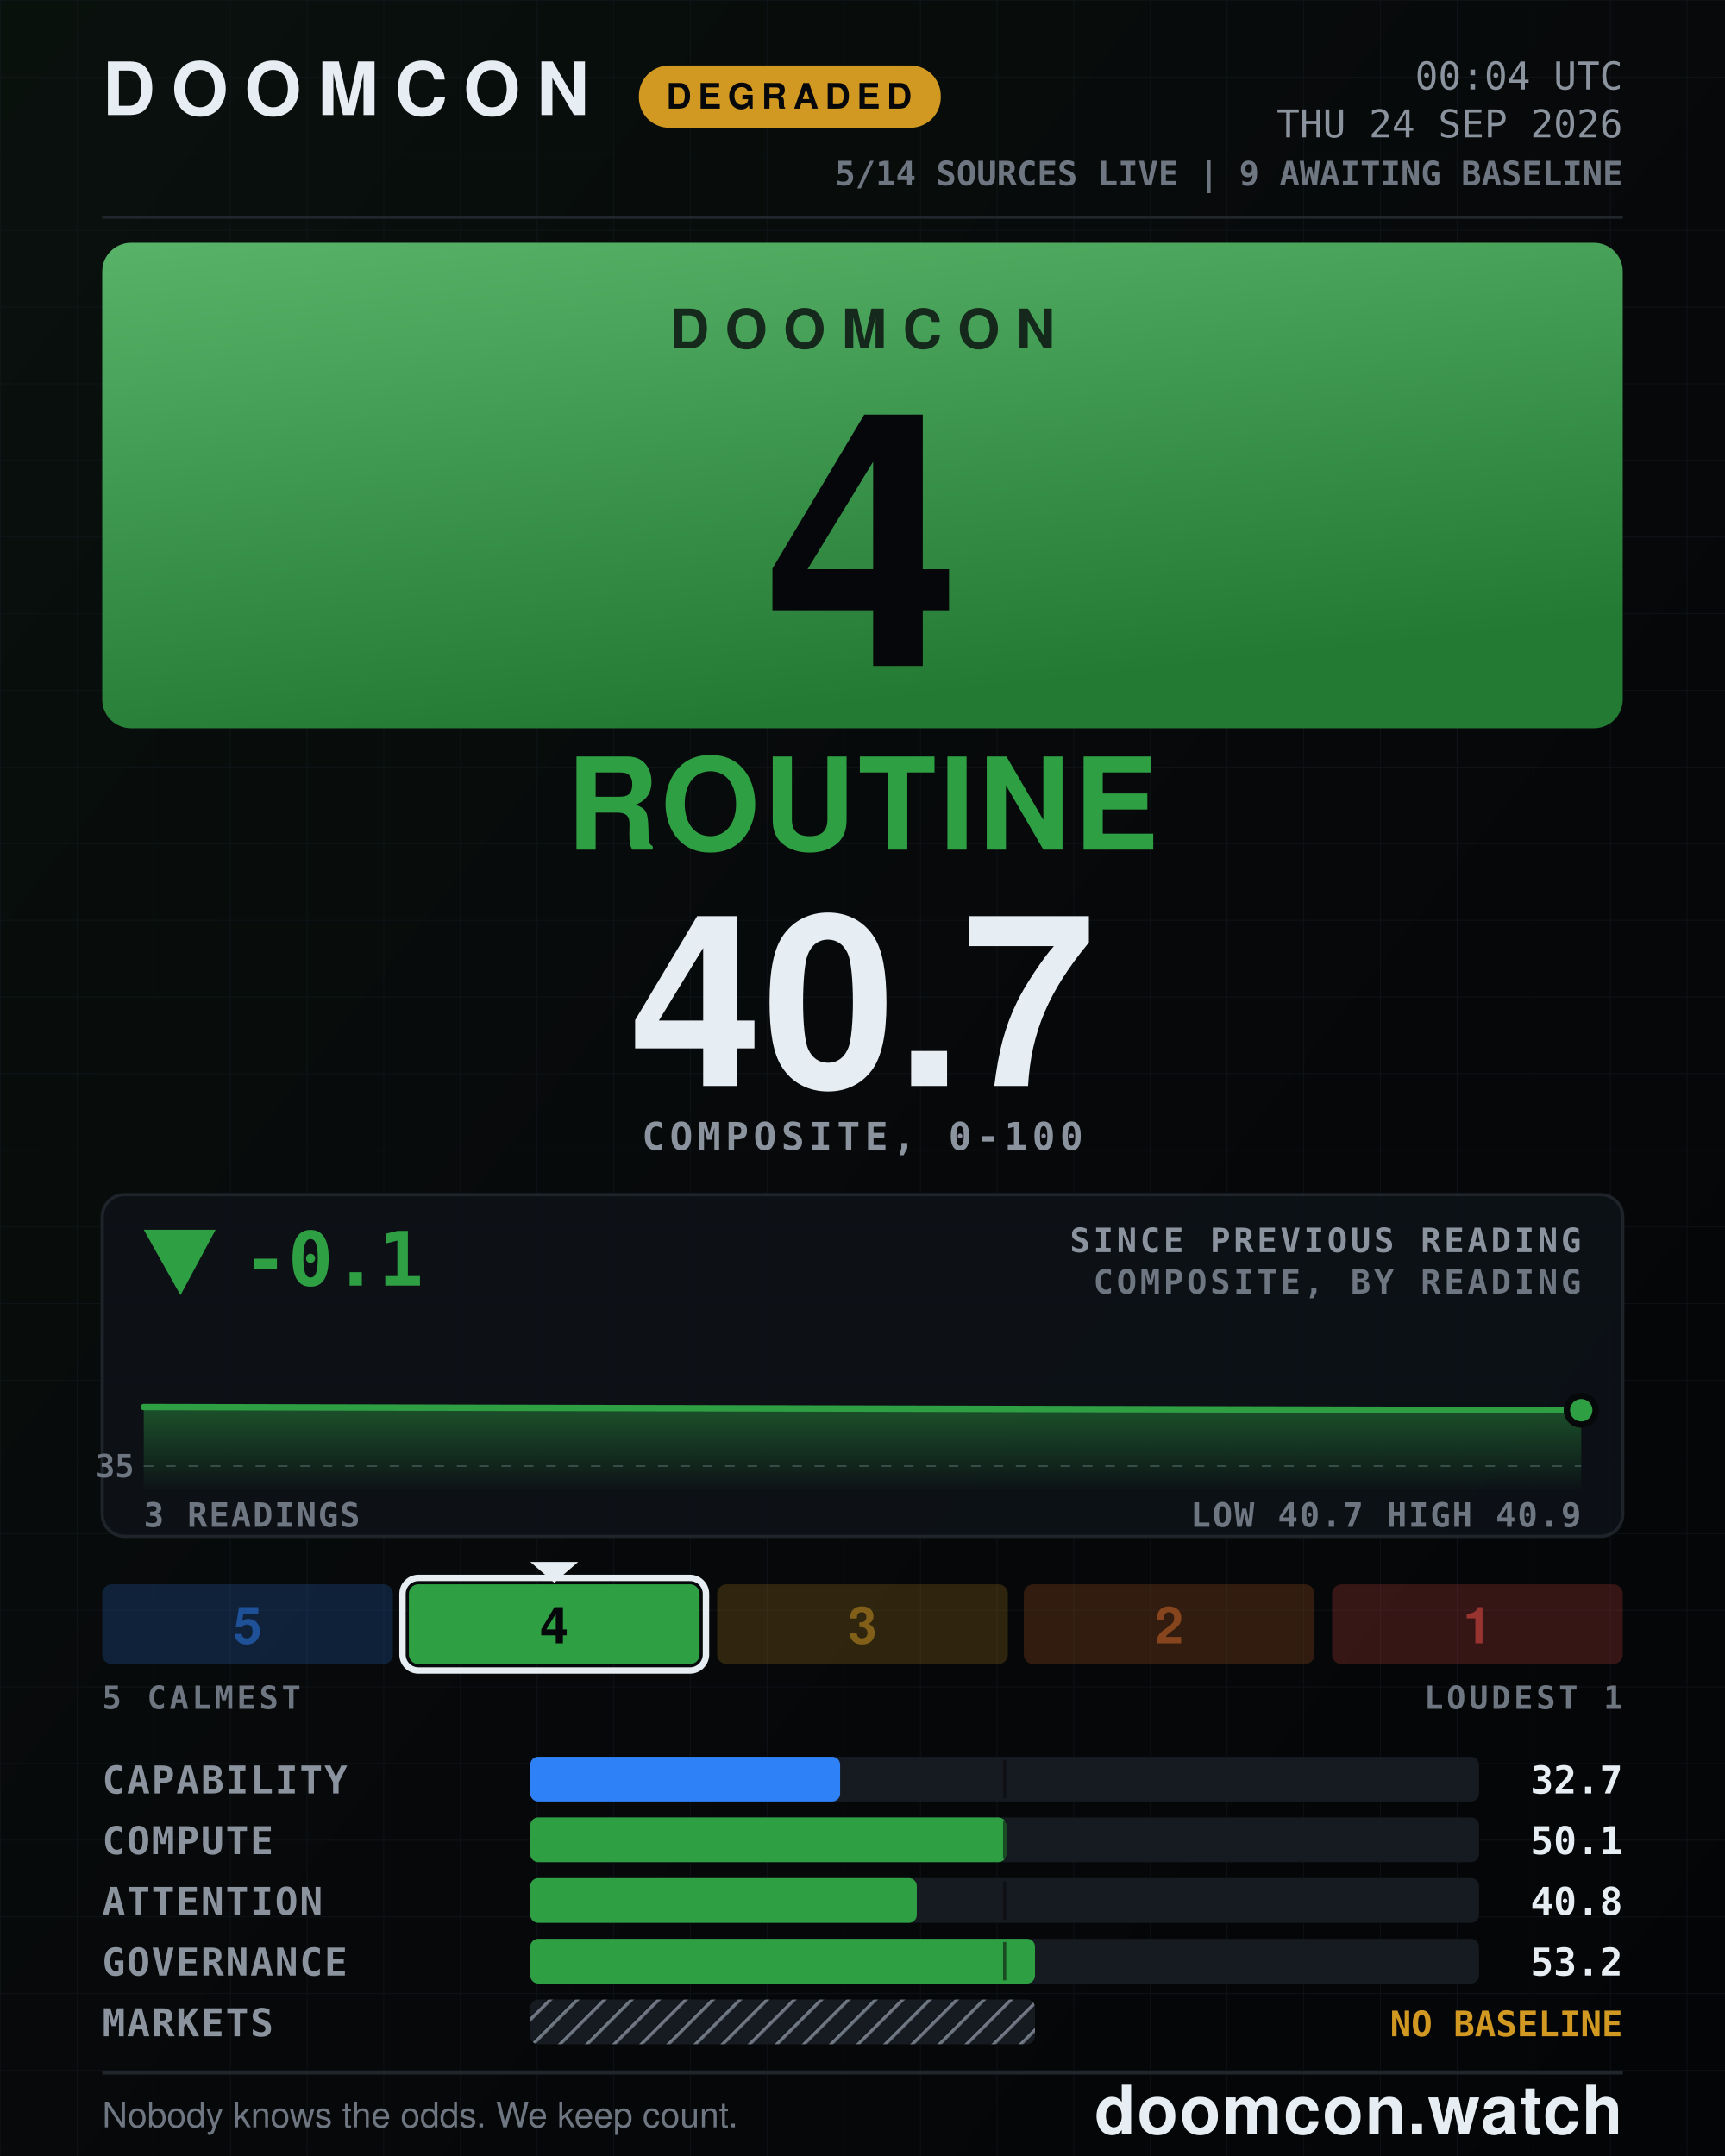
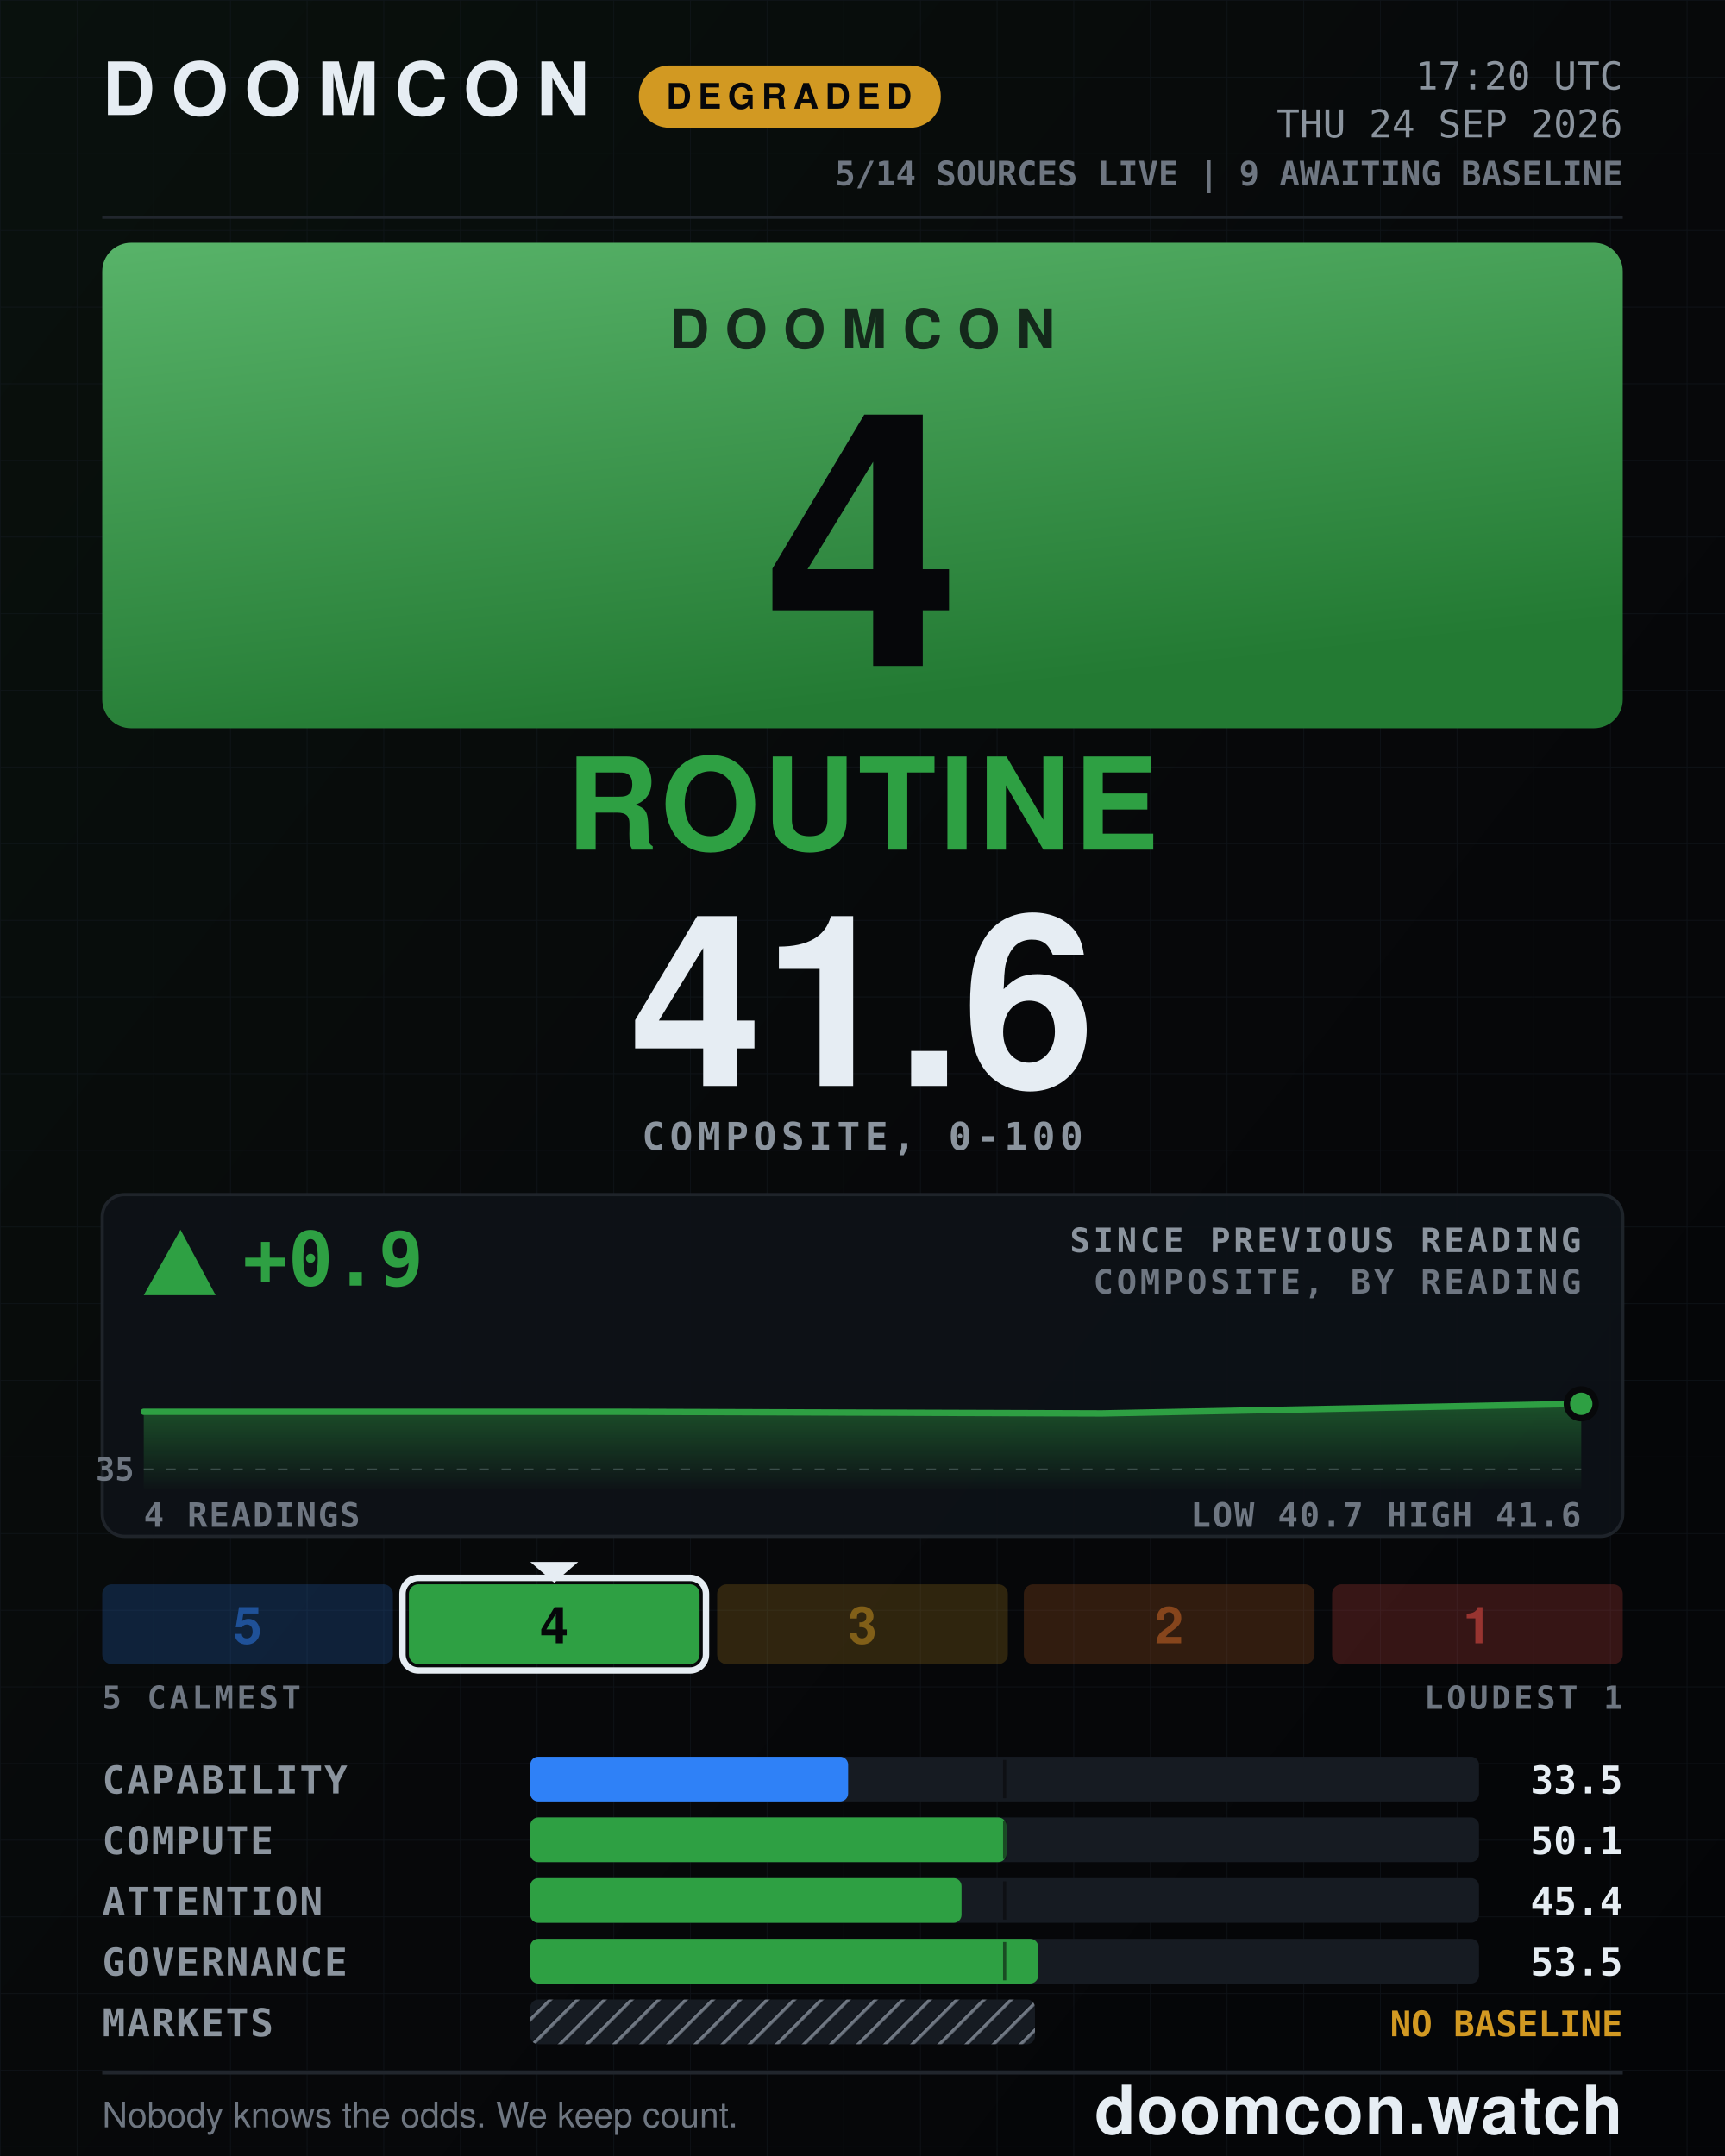
- <svg xmlns="http://www.w3.org/2000/svg" width="1080" height="1350" viewBox="0 0 1080 1350" role="img" aria-label="DOOMCON 4 ROUTINE — 40.7 of 100">
+ <svg xmlns="http://www.w3.org/2000/svg" width="1080" height="1350" viewBox="0 0 1080 1350" role="img" aria-label="DOOMCON 4 ROUTINE — 41.6 of 100">
  <defs>
    <pattern id="dark-hatch" width="12" height="12" patternUnits="userSpaceOnUse" patternTransform="rotate(45)">
      <rect width="12" height="12" fill="#161b22" />
      <line x1="0" y1="0" x2="0" y2="12" stroke="#6e7681" stroke-width="4" />
    </pattern>
    <pattern id="grid" width="48" height="48" patternUnits="userSpaceOnUse">
      <path d="M48 0H0V48" fill="none" stroke="#141a22" stroke-width="1" />
    </pattern>
    <linearGradient id="grad-bg" x1="0" y1="0" x2="1" y2="1">
      <stop offset="0" stop-color="#09110d" />
      <stop offset="0.55" stop-color="#07080a" />
      <stop offset="1" stop-color="#040507" />
    </linearGradient>
    <linearGradient id="grad-chip" x1="0" y1="0" x2="0.35" y2="1">
      <stop offset="0" stop-color="#58b369" />
      <stop offset="1" stop-color="#237a33" />
    </linearGradient>
    <linearGradient id="grad-spark" x1="0" y1="0" x2="0" y2="1">
      <stop offset="0" stop-color="#2ea043" stop-opacity="0.45" />
      <stop offset="1" stop-color="#2ea043" stop-opacity="0.02" />
    </linearGradient>
  </defs>
  <rect x="0" y="0" width="1080" height="1350" fill="url(#grad-bg)" />
  <rect x="0" y="0" width="1080" height="1350" fill="url(#grid)" opacity="0.55" />
  <text x="64" y="72" font-family="ui-sans-serif, system-ui, -apple-system, Segoe UI, Helvetica, Arial, sans-serif" font-size="46" font-weight="800" fill="#e6edf3" text-anchor="start" letter-spacing="10">DOOMCON</text>
  <rect x="400" y="41" width="189" height="39" fill="#d29922" rx="19" />
  <text x="494" y="68" font-family="ui-sans-serif, system-ui, -apple-system, Segoe UI, Helvetica, Arial, sans-serif" font-size="22" font-weight="800" fill="#06070a" text-anchor="middle" letter-spacing="4">DEGRADED</text>
-   <text x="1016" y="56" font-family="ui-monospace, SFMono-Regular, Menlo, DejaVu Sans Mono, Consolas, monospace" font-size="24" font-weight="500" fill="#8b949e" text-anchor="end">00:04 UTC</text>
+   <text x="1016" y="56" font-family="ui-monospace, SFMono-Regular, Menlo, DejaVu Sans Mono, Consolas, monospace" font-size="24" font-weight="500" fill="#8b949e" text-anchor="end">17:20 UTC</text>
  <text x="1016" y="86" font-family="ui-monospace, SFMono-Regular, Menlo, DejaVu Sans Mono, Consolas, monospace" font-size="24" font-weight="500" fill="#8b949e" text-anchor="end">THU 24 SEP 2026</text>
  <text x="1016" y="116" font-family="ui-monospace, SFMono-Regular, Menlo, DejaVu Sans Mono, Consolas, monospace" font-size="21" font-weight="600" fill="#6e7681" text-anchor="end">5/14 SOURCES LIVE  |  9 AWAITING BASELINE</text>
  <line x1="64" y1="136" x2="1016" y2="136" stroke="#21262d" stroke-width="2" />
  <rect x="64" y="152" width="952" height="304" fill="url(#grad-chip)" rx="18" />
  <text x="540" y="218" font-family="ui-sans-serif, system-ui, -apple-system, Segoe UI, Helvetica, Arial, sans-serif" font-size="34" font-weight="800" fill="#06070a" text-anchor="middle" letter-spacing="10" opacity="0.78">DOOMCON</text>
  <text x="540" y="417" font-family="ui-sans-serif, system-ui, -apple-system, Segoe UI, Helvetica, Arial, sans-serif" font-size="222" font-weight="800" fill="#06070a" text-anchor="middle">4</text>
  <text x="540" y="532" font-family="ui-sans-serif, system-ui, -apple-system, Segoe UI, Helvetica, Arial, sans-serif" font-size="80" font-weight="800" fill="#2ea043" text-anchor="middle" letter-spacing="2">ROUTINE</text>
-   <text x="540" y="680" font-family="ui-sans-serif, system-ui, -apple-system, Segoe UI, Helvetica, Arial, sans-serif" font-size="150" font-weight="800" fill="#e6edf3" text-anchor="middle">40.7</text>
+   <text x="540" y="680" font-family="ui-sans-serif, system-ui, -apple-system, Segoe UI, Helvetica, Arial, sans-serif" font-size="150" font-weight="800" fill="#e6edf3" text-anchor="middle">41.6</text>
  <text x="540" y="720" font-family="ui-monospace, SFMono-Regular, Menlo, DejaVu Sans Mono, Consolas, monospace" font-size="24" font-weight="600" fill="#8b949e" text-anchor="middle" letter-spacing="3">COMPOSITE, 0-100</text>
  <rect x="64" y="748" width="952" height="214" fill="#0d1117" rx="14" stroke="#21262d" stroke-width="2" opacity="0.92" />
-   <polygon points="113,811 90,770 135,770" fill="#2ea043" />
-   <text x="152" y="805" font-family="ui-monospace, SFMono-Regular, Menlo, DejaVu Sans Mono, Consolas, monospace" font-size="47" font-weight="800" fill="#2ea043" text-anchor="start">-0.1</text>
+   <polygon points="113,770 90,811 135,811" fill="#2ea043" />
+   <text x="152" y="805" font-family="ui-monospace, SFMono-Regular, Menlo, DejaVu Sans Mono, Consolas, monospace" font-size="47" font-weight="800" fill="#2ea043" text-anchor="start">+0.9</text>
  <text x="990" y="784" font-family="ui-monospace, SFMono-Regular, Menlo, DejaVu Sans Mono, Consolas, monospace" font-size="21" font-weight="600" fill="#8b949e" text-anchor="end" letter-spacing="2">SINCE PREVIOUS READING</text>
  <text x="990" y="810" font-family="ui-monospace, SFMono-Regular, Menlo, DejaVu Sans Mono, Consolas, monospace" font-size="21" font-weight="600" fill="#6e7681" text-anchor="end" letter-spacing="2">COMPOSITE, BY READING</text>
-   <line x1="90" y1="918" x2="990" y2="918" stroke="#6e7681" stroke-width="1" stroke-dasharray="6 8" opacity="0.5" />
-   <text x="84" y="925" font-family="ui-monospace, SFMono-Regular, Menlo, DejaVu Sans Mono, Consolas, monospace" font-size="20" font-weight="600" fill="#6e7681" text-anchor="end">35</text>
-   <path d="M90 881 L540 882 L990 883 L990 932 L90 932 Z" fill="url(#grad-spark)" />
-   <path d="M90 881 L540 882 L990 883" fill="none" stroke="#2ea043" stroke-width="4" stroke-linejoin="round" stroke-linecap="round" />
-   <circle cx="990" cy="883" r="9" fill="#2ea043" stroke="#07080a" stroke-width="4" />
-   <text x="90" y="956" font-family="ui-monospace, SFMono-Regular, Menlo, DejaVu Sans Mono, Consolas, monospace" font-size="21" font-weight="600" fill="#6e7681" text-anchor="start" letter-spacing="1">3 READINGS</text>
-   <text x="990" y="956" font-family="ui-monospace, SFMono-Regular, Menlo, DejaVu Sans Mono, Consolas, monospace" font-size="21" font-weight="600" fill="#6e7681" text-anchor="end" letter-spacing="1">LOW 40.7  HIGH 40.9</text>
+   <line x1="90" y1="920" x2="990" y2="920" stroke="#6e7681" stroke-width="1" stroke-dasharray="6 8" opacity="0.5" />
+   <text x="84" y="927" font-family="ui-monospace, SFMono-Regular, Menlo, DejaVu Sans Mono, Consolas, monospace" font-size="20" font-weight="600" fill="#6e7681" text-anchor="end">35</text>
+   <path d="M90 884 L390 884 L690 885 L990 879 L990 932 L90 932 Z" fill="url(#grad-spark)" />
+   <path d="M90 884 L390 884 L690 885 L990 879" fill="none" stroke="#2ea043" stroke-width="4" stroke-linejoin="round" stroke-linecap="round" />
+   <circle cx="990" cy="879" r="9" fill="#2ea043" stroke="#07080a" stroke-width="4" />
+   <text x="90" y="956" font-family="ui-monospace, SFMono-Regular, Menlo, DejaVu Sans Mono, Consolas, monospace" font-size="21" font-weight="600" fill="#6e7681" text-anchor="start" letter-spacing="1">4 READINGS</text>
+   <text x="990" y="956" font-family="ui-monospace, SFMono-Regular, Menlo, DejaVu Sans Mono, Consolas, monospace" font-size="21" font-weight="600" fill="#6e7681" text-anchor="end" letter-spacing="1">LOW 40.7  HIGH 41.6</text>
  <rect x="64" y="992" width="182" height="50" fill="#2f81f7" rx="6" opacity="0.2" />
  <text x="155" y="1029" font-family="ui-sans-serif, system-ui, -apple-system, Segoe UI, Helvetica, Arial, sans-serif" font-size="32" font-weight="800" fill="#1f5198" text-anchor="middle">5</text>
  <rect x="256" y="992" width="182" height="50" fill="#2ea043" rx="6" opacity="1" />
  <rect x="252" y="988" width="190" height="58" fill="none" rx="10" stroke="#e6edf3" stroke-width="4" />
  <polygon points="332,978 362,978 347,991" fill="#e6edf3" />
  <text x="347" y="1029" font-family="ui-sans-serif, system-ui, -apple-system, Segoe UI, Helvetica, Arial, sans-serif" font-size="32" font-weight="800" fill="#06070a" text-anchor="middle">4</text>
  <rect x="449" y="992" width="182" height="50" fill="#d29922" rx="6" opacity="0.2" />
  <text x="540" y="1029" font-family="ui-sans-serif, system-ui, -apple-system, Segoe UI, Helvetica, Arial, sans-serif" font-size="32" font-weight="800" fill="#815f18" text-anchor="middle">3</text>
  <rect x="641" y="992" width="182" height="50" fill="#db6d28" rx="6" opacity="0.2" />
  <text x="732" y="1029" font-family="ui-sans-serif, system-ui, -apple-system, Segoe UI, Helvetica, Arial, sans-serif" font-size="32" font-weight="800" fill="#86451c" text-anchor="middle">2</text>
  <rect x="834" y="992" width="182" height="50" fill="#f85149" rx="6" opacity="0.2" />
  <text x="925" y="1029" font-family="ui-sans-serif, system-ui, -apple-system, Segoe UI, Helvetica, Arial, sans-serif" font-size="32" font-weight="800" fill="#983430" text-anchor="middle">1</text>
  <text x="64" y="1070" font-family="ui-monospace, SFMono-Regular, Menlo, DejaVu Sans Mono, Consolas, monospace" font-size="20" font-weight="600" fill="#6e7681" text-anchor="start" letter-spacing="2">5 CALMEST</text>
  <text x="1016" y="1070" font-family="ui-monospace, SFMono-Regular, Menlo, DejaVu Sans Mono, Consolas, monospace" font-size="20" font-weight="600" fill="#6e7681" text-anchor="end" letter-spacing="2">LOUDEST 1</text>
  <text x="64" y="1123" font-family="ui-monospace, SFMono-Regular, Menlo, DejaVu Sans Mono, Consolas, monospace" font-size="24" font-weight="600" fill="#8b949e" text-anchor="start" letter-spacing="1">CAPABILITY</text>
  <rect x="332" y="1100" width="594" height="28" fill="#161b22" rx="5" />
-   <rect x="332" y="1100" width="194" height="28" fill="#2f81f7" rx="5" />
+   <rect x="332" y="1100" width="199" height="28" fill="#2f81f7" rx="5" />
  <line x1="629" y1="1102" x2="629" y2="1126" stroke="#07080a" stroke-width="2" opacity="0.55" />
-   <text x="1016" y="1123" font-family="ui-monospace, SFMono-Regular, Menlo, DejaVu Sans Mono, Consolas, monospace" font-size="24" font-weight="700" fill="#e6edf3" text-anchor="end">32.7</text>
+   <text x="1016" y="1123" font-family="ui-monospace, SFMono-Regular, Menlo, DejaVu Sans Mono, Consolas, monospace" font-size="24" font-weight="700" fill="#e6edf3" text-anchor="end">33.5</text>
  <text x="64" y="1161" font-family="ui-monospace, SFMono-Regular, Menlo, DejaVu Sans Mono, Consolas, monospace" font-size="24" font-weight="600" fill="#8b949e" text-anchor="start" letter-spacing="1">COMPUTE</text>
  <rect x="332" y="1138" width="594" height="28" fill="#161b22" rx="5" />
  <rect x="332" y="1138" width="298" height="28" fill="#2ea043" rx="5" />
  <line x1="629" y1="1140" x2="629" y2="1164" stroke="#07080a" stroke-width="2" opacity="0.55" />
  <text x="1016" y="1161" font-family="ui-monospace, SFMono-Regular, Menlo, DejaVu Sans Mono, Consolas, monospace" font-size="24" font-weight="700" fill="#e6edf3" text-anchor="end">50.1</text>
  <text x="64" y="1199" font-family="ui-monospace, SFMono-Regular, Menlo, DejaVu Sans Mono, Consolas, monospace" font-size="24" font-weight="600" fill="#8b949e" text-anchor="start" letter-spacing="1">ATTENTION</text>
  <rect x="332" y="1176" width="594" height="28" fill="#161b22" rx="5" />
-   <rect x="332" y="1176" width="242" height="28" fill="#2ea043" rx="5" />
+   <rect x="332" y="1176" width="270" height="28" fill="#2ea043" rx="5" />
  <line x1="629" y1="1178" x2="629" y2="1202" stroke="#07080a" stroke-width="2" opacity="0.55" />
-   <text x="1016" y="1199" font-family="ui-monospace, SFMono-Regular, Menlo, DejaVu Sans Mono, Consolas, monospace" font-size="24" font-weight="700" fill="#e6edf3" text-anchor="end">40.8</text>
+   <text x="1016" y="1199" font-family="ui-monospace, SFMono-Regular, Menlo, DejaVu Sans Mono, Consolas, monospace" font-size="24" font-weight="700" fill="#e6edf3" text-anchor="end">45.4</text>
  <text x="64" y="1237" font-family="ui-monospace, SFMono-Regular, Menlo, DejaVu Sans Mono, Consolas, monospace" font-size="24" font-weight="600" fill="#8b949e" text-anchor="start" letter-spacing="1">GOVERNANCE</text>
  <rect x="332" y="1214" width="594" height="28" fill="#161b22" rx="5" />
-   <rect x="332" y="1214" width="316" height="28" fill="#2ea043" rx="5" />
+   <rect x="332" y="1214" width="318" height="28" fill="#2ea043" rx="5" />
  <line x1="629" y1="1216" x2="629" y2="1240" stroke="#07080a" stroke-width="2" opacity="0.55" />
-   <text x="1016" y="1237" font-family="ui-monospace, SFMono-Regular, Menlo, DejaVu Sans Mono, Consolas, monospace" font-size="24" font-weight="700" fill="#e6edf3" text-anchor="end">53.2</text>
+   <text x="1016" y="1237" font-family="ui-monospace, SFMono-Regular, Menlo, DejaVu Sans Mono, Consolas, monospace" font-size="24" font-weight="700" fill="#e6edf3" text-anchor="end">53.5</text>
  <text x="64" y="1275" font-family="ui-monospace, SFMono-Regular, Menlo, DejaVu Sans Mono, Consolas, monospace" font-size="24" font-weight="600" fill="#8b949e" text-anchor="start" letter-spacing="1">MARKETS</text>
  <rect x="332" y="1252" width="316" height="28" fill="url(#dark-hatch)" rx="5" />
  <text x="1016" y="1275" font-family="ui-monospace, SFMono-Regular, Menlo, DejaVu Sans Mono, Consolas, monospace" font-size="22" font-weight="800" fill="#d29922" text-anchor="end">NO BASELINE</text>
  <line x1="64" y1="1298" x2="1016" y2="1298" stroke="#21262d" stroke-width="2" />
  <text x="64" y="1332" font-family="ui-sans-serif, system-ui, -apple-system, Segoe UI, Helvetica, Arial, sans-serif" font-size="22" font-weight="500" fill="#6e7681" text-anchor="start">Nobody knows the odds. We keep count.</text>
  <text x="1016" y="1336" font-family="ui-sans-serif, system-ui, -apple-system, Segoe UI, Helvetica, Arial, sans-serif" font-size="42" font-weight="800" fill="#e6edf3" text-anchor="end" letter-spacing="1">doomcon.watch</text>
</svg>
